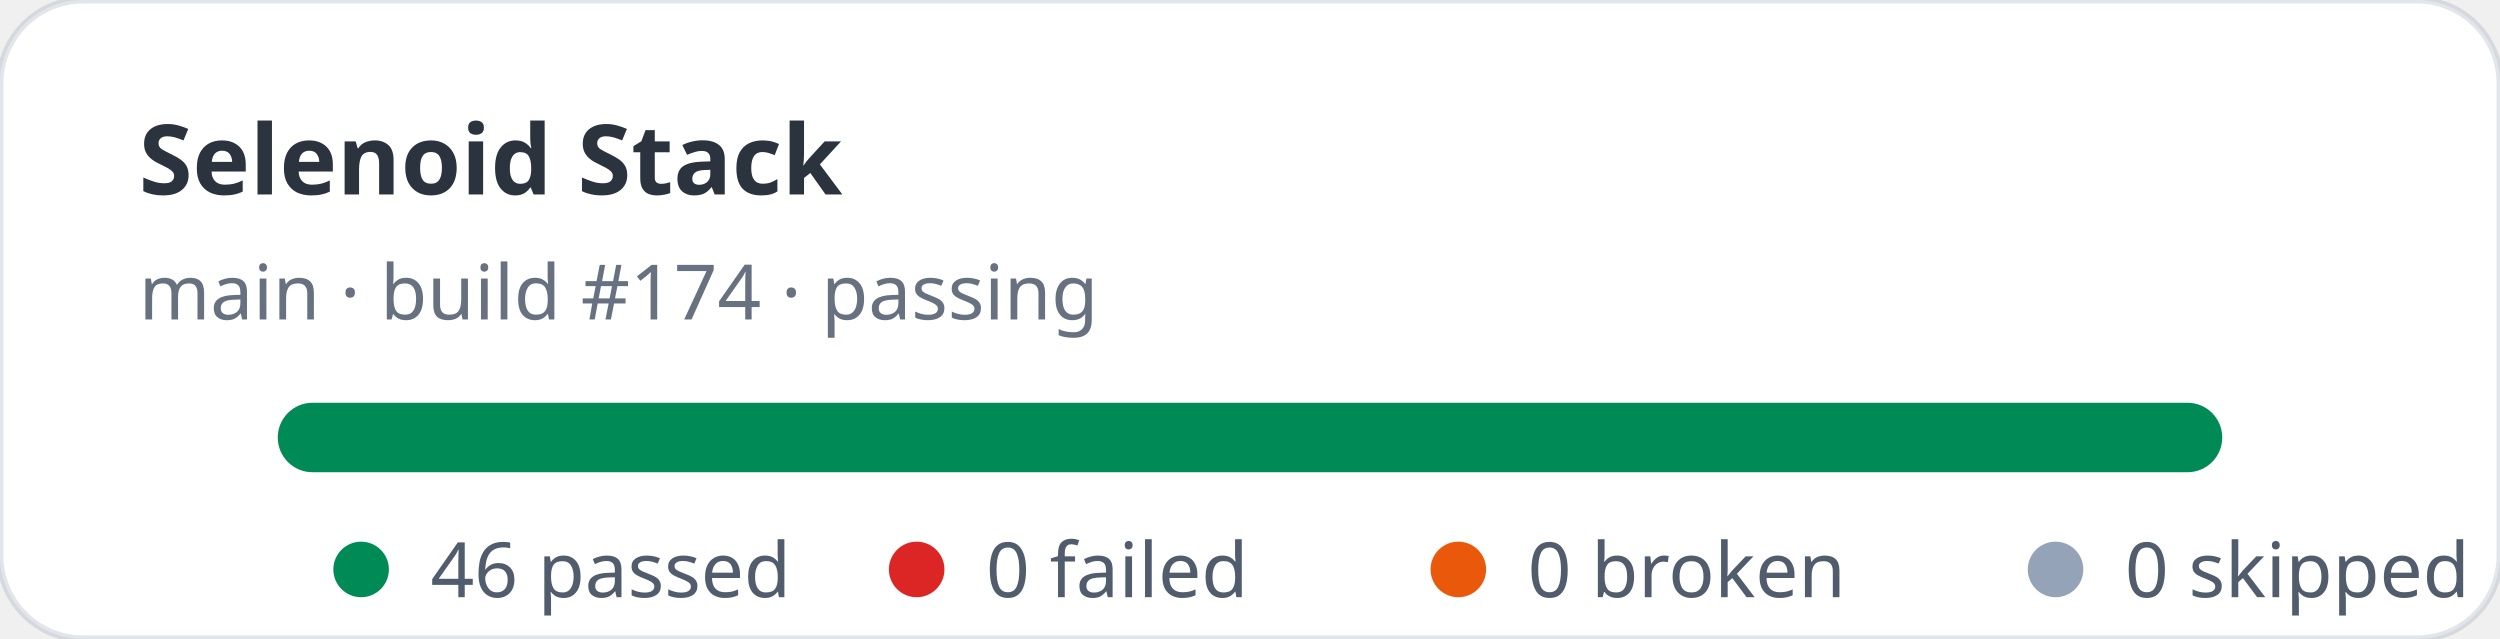
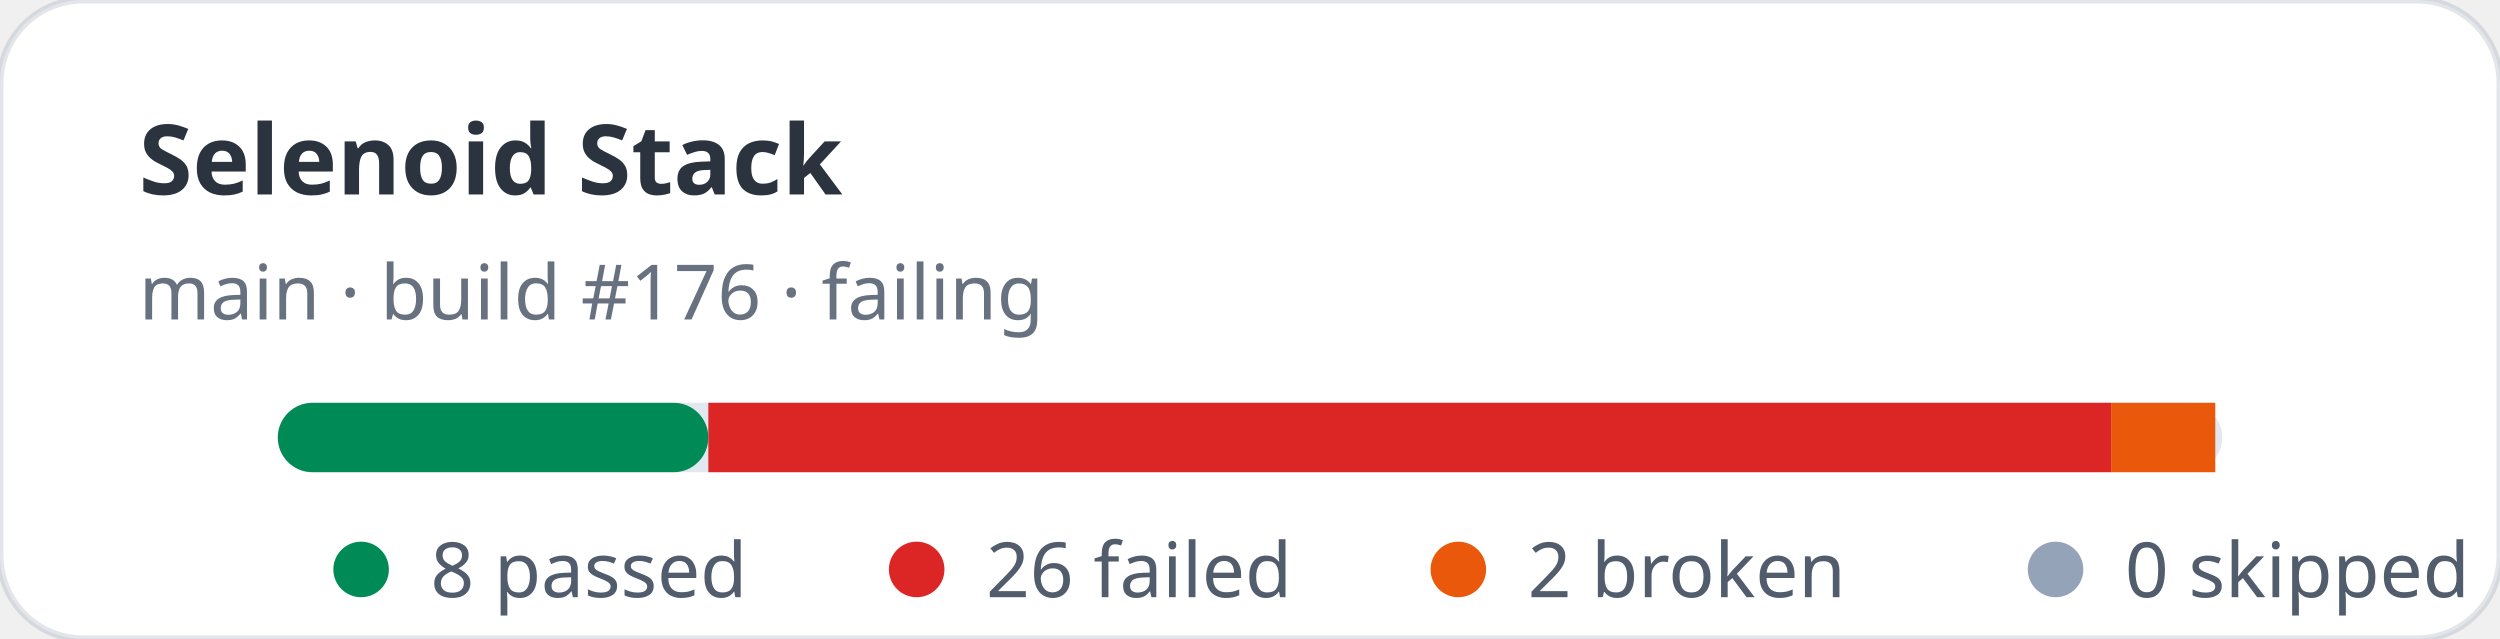
- <svg xmlns="http://www.w3.org/2000/svg" width="360" height="92" viewBox="0 0 360 92" role="img" aria-label="Selenoid Stack stats: 46 passed, 0 failed">
+ <svg xmlns="http://www.w3.org/2000/svg" width="360" height="92" viewBox="0 0 360 92" role="img" aria-label="Selenoid Stack stats: 8 passed, 26 failed">
  <rect width="360" height="92" rx="12" fill="#ffffff" stroke="rgba(11,48,86,0.12)" />
  <text x="20" y="28" fill="rgba(1,10,24,0.83)" font-family="ui-sans-serif,system-ui,sans-serif" font-size="14" font-weight="700">Selenoid Stack</text>
-   <text x="20" y="46" fill="rgba(2,19,44,0.6)" font-family="ui-sans-serif,system-ui,sans-serif" font-size="11">main · build #174 · passing</text>
+   <text x="20" y="46" fill="rgba(2,19,44,0.6)" font-family="ui-sans-serif,system-ui,sans-serif" font-size="11">main · build #176 · failing</text>
  <rect x="40" y="58" width="280" height="10" rx="5" fill="#e2e8f0" />
-   <rect x="40" y="58" width="280" height="10" rx="5" fill="#008a56" />
+   <rect x="40" y="58" width="62" height="10" rx="5" fill="#008a56" />
+   <rect x="102" y="58" width="202" height="10" fill="#dc2626" />
+   <rect x="304" y="58" width="15" height="10" fill="#ea580c" />
  <g font-family="ui-sans-serif,system-ui,sans-serif" font-size="11" fill="rgba(1,18,40,0.68)">
    <circle cx="52" cy="82" r="4" fill="#008a56" />
-     <text x="62" y="86">46 passed</text>
+     <text x="62" y="86">8 passed</text>
    <circle cx="132" cy="82" r="4" fill="#dc2626" />
-     <text x="142" y="86">0 failed</text>
+     <text x="142" y="86">26 failed</text>
    <circle cx="210" cy="82" r="4" fill="#ea580c" />
-     <text x="220" y="86">0 broken</text>
+     <text x="220" y="86">2 broken</text>
    <circle cx="296" cy="82" r="4" fill="#94a3b8" />
    <text x="306" y="86">0 skipped</text>
  </g>
</svg>
